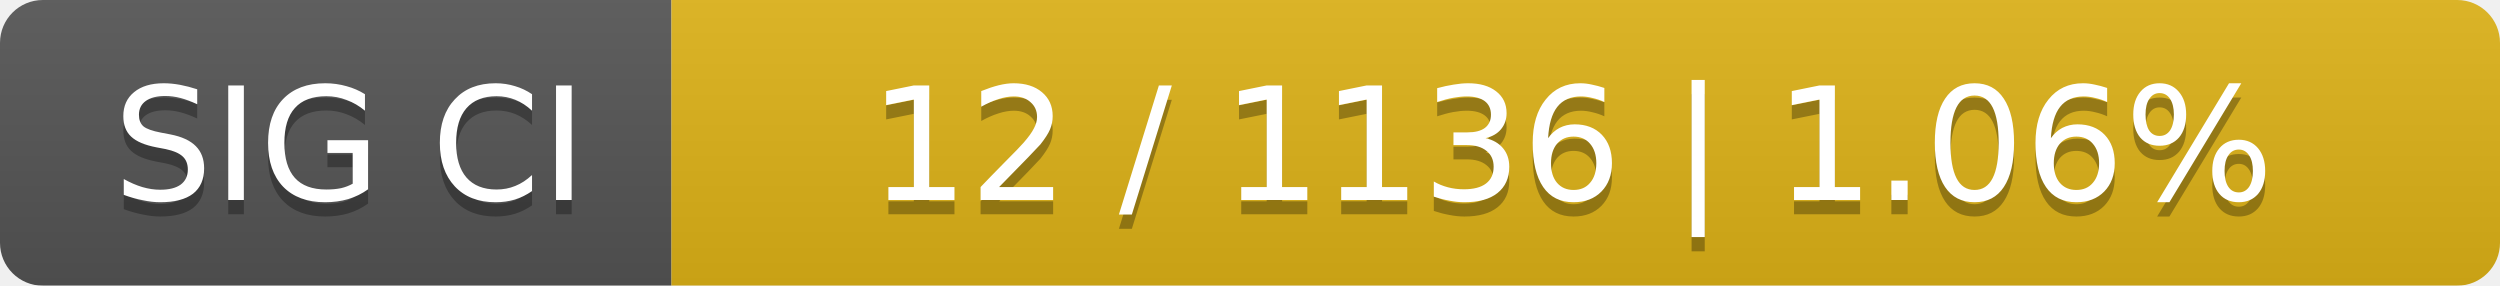
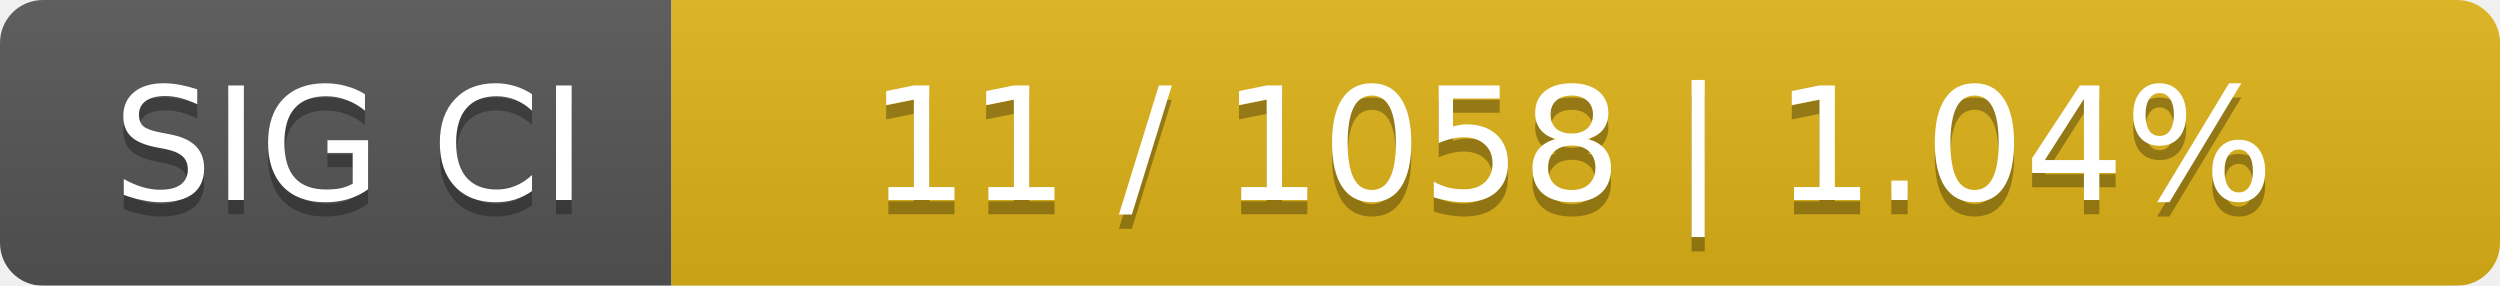
<svg xmlns="http://www.w3.org/2000/svg" width="175" height="20">
  <linearGradient id="smooth" x2="0" y2="100%">
    <stop offset="0" stop-color="#bbb" stop-opacity=".1" />
    <stop offset="1" stop-opacity=".1" />
  </linearGradient>
  <mask id="round">
    <rect width="175" height="20" rx="3" fill="#fff" />
  </mask>
  <g mask="url(#round)">
    <rect width="47" height="20" fill="#555" />
    <rect x="47" width="128" height="20" fill="#dfb317" />
    <rect width="175" height="20" fill="url(#smooth)" />
  </g>
  <g fill="#fff" text-anchor="middle" font-family="DejaVu Sans,Verdana,Geneva,sans-serif" font-size="11">
    <text x="24.5" y="15" fill="#010101" fill-opacity=".3">SIG CI</text>
    <text x="24.5" y="14">SIG CI</text>
-     <text x="110" y="15" fill="#010101" fill-opacity=".3">12 / 1136    |    1.06%</text>
-     <text x="110" y="14">12 / 1136    |    1.06%</text>
+     <text x="110" y="15" fill="#010101" fill-opacity=".3">11 / 1058    |    1.04%</text>
+     <text x="110" y="14">11 / 1058    |    1.04%</text>
  </g>
</svg>
